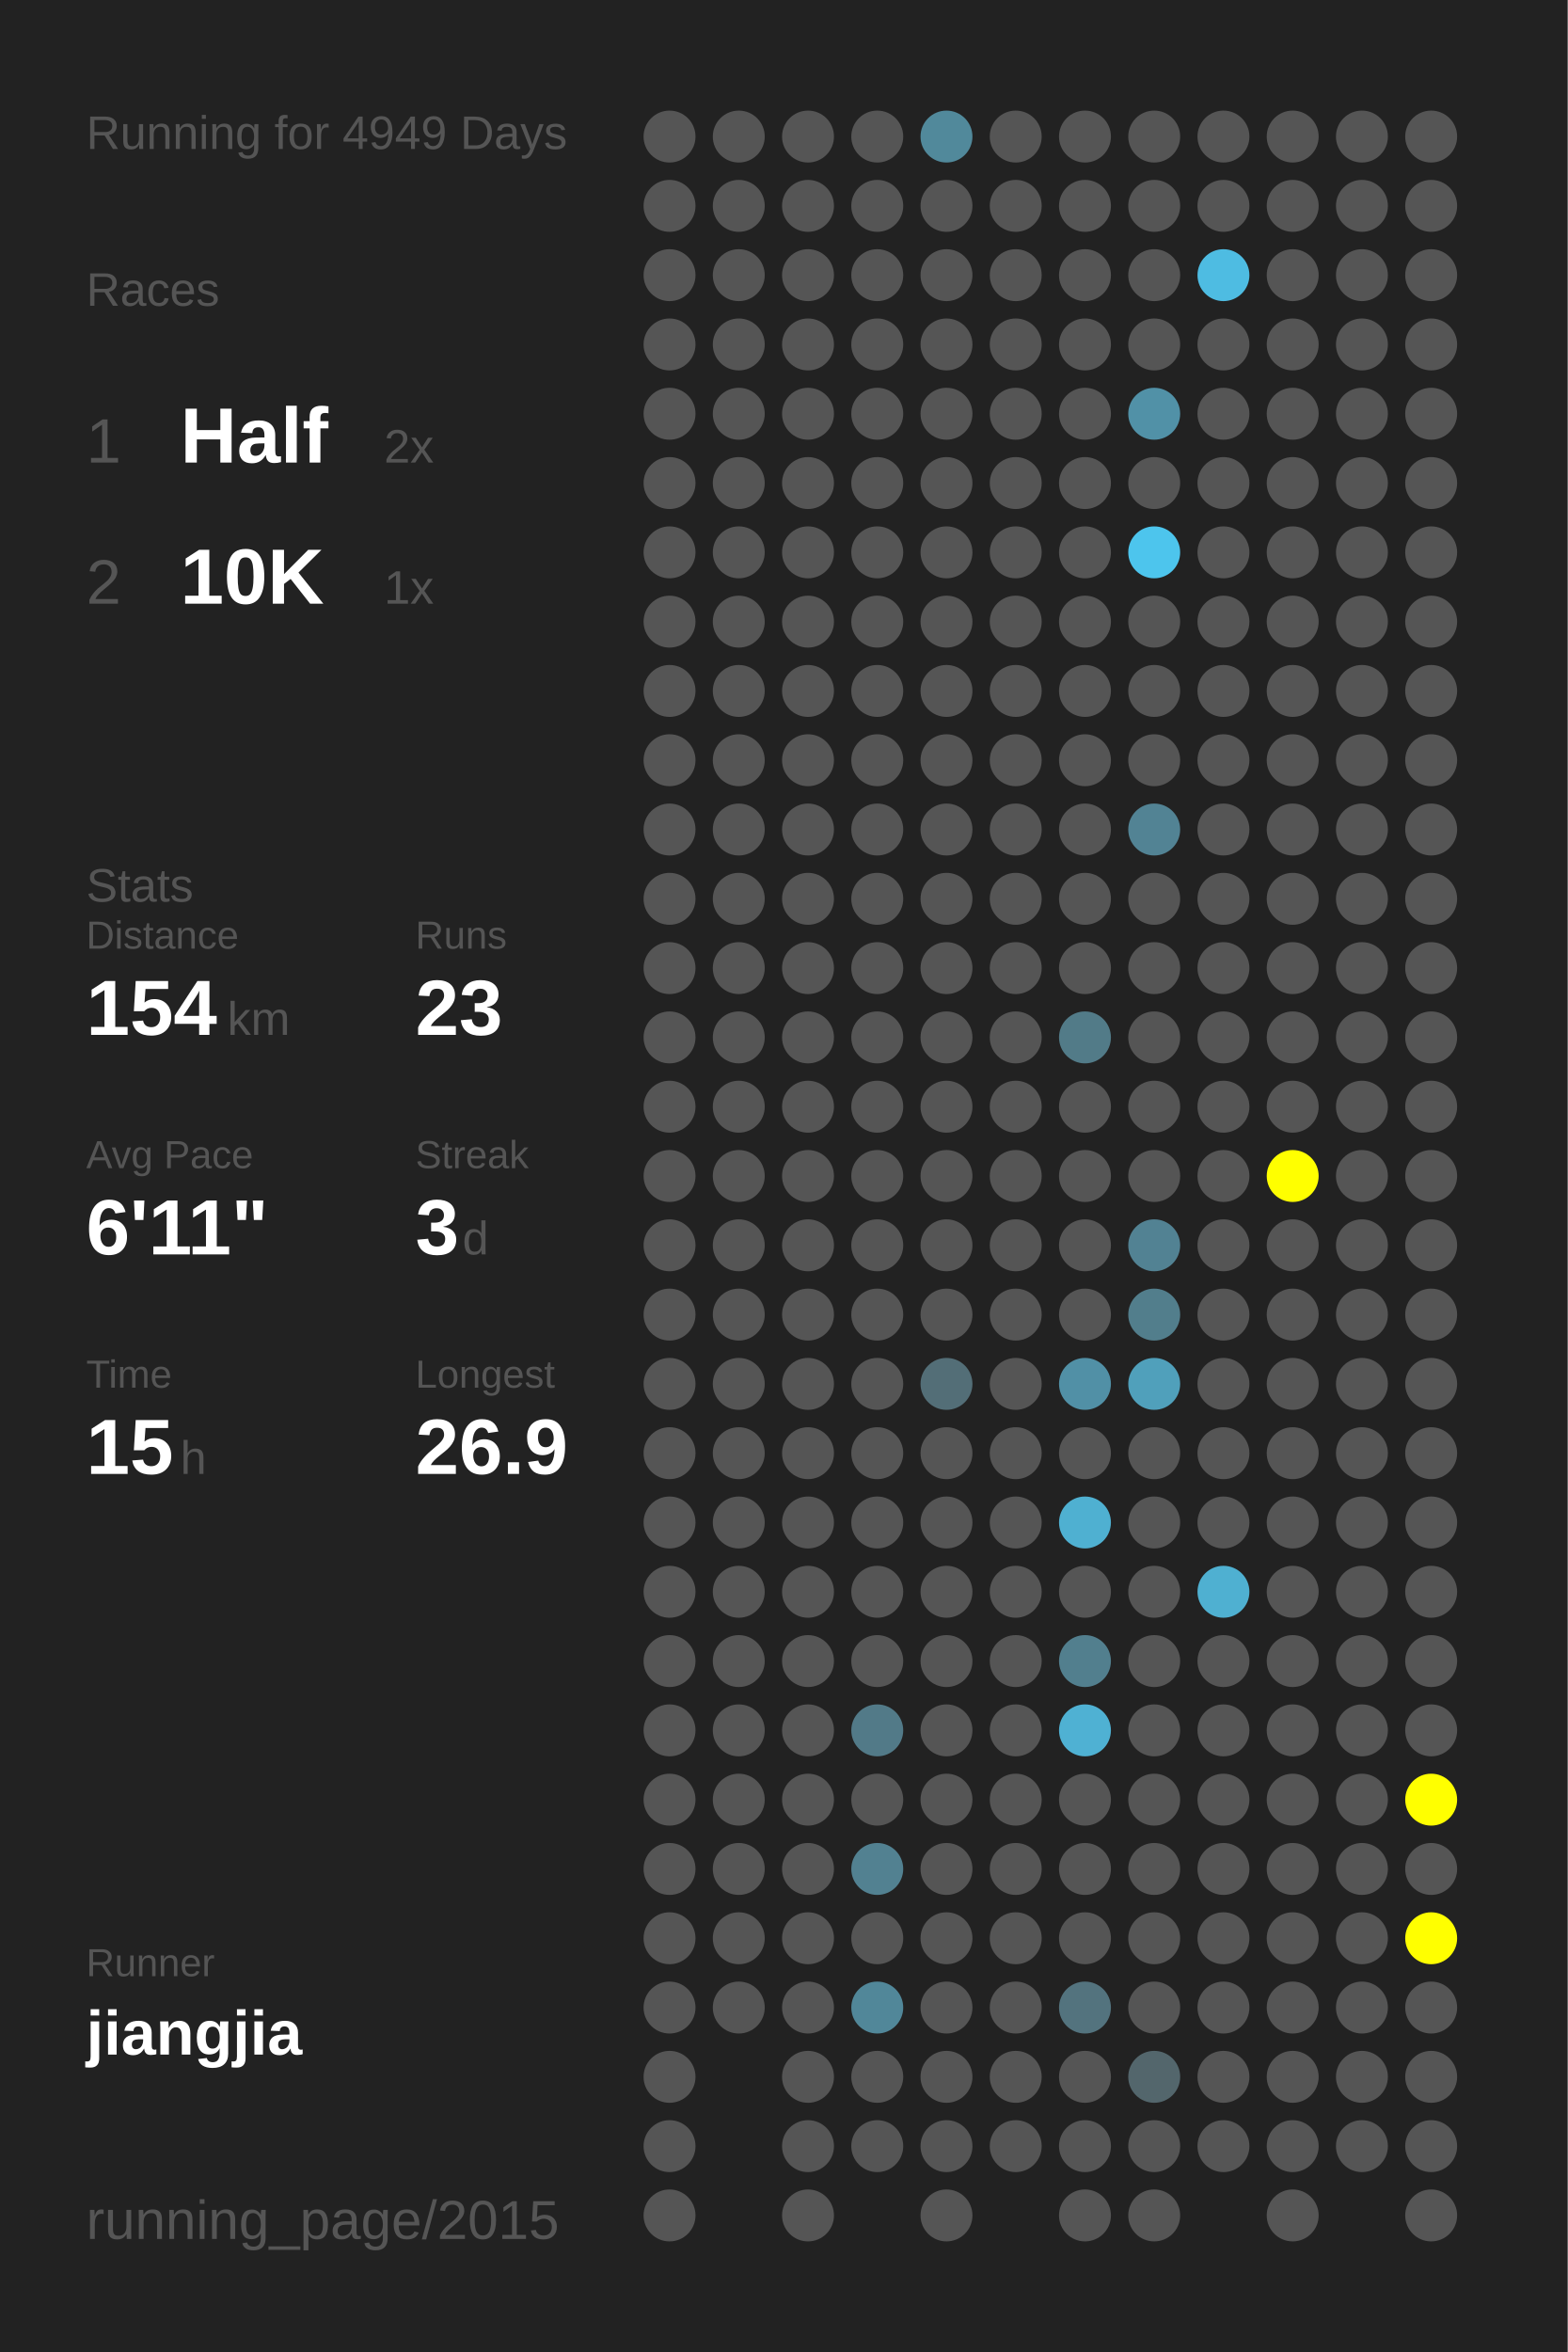
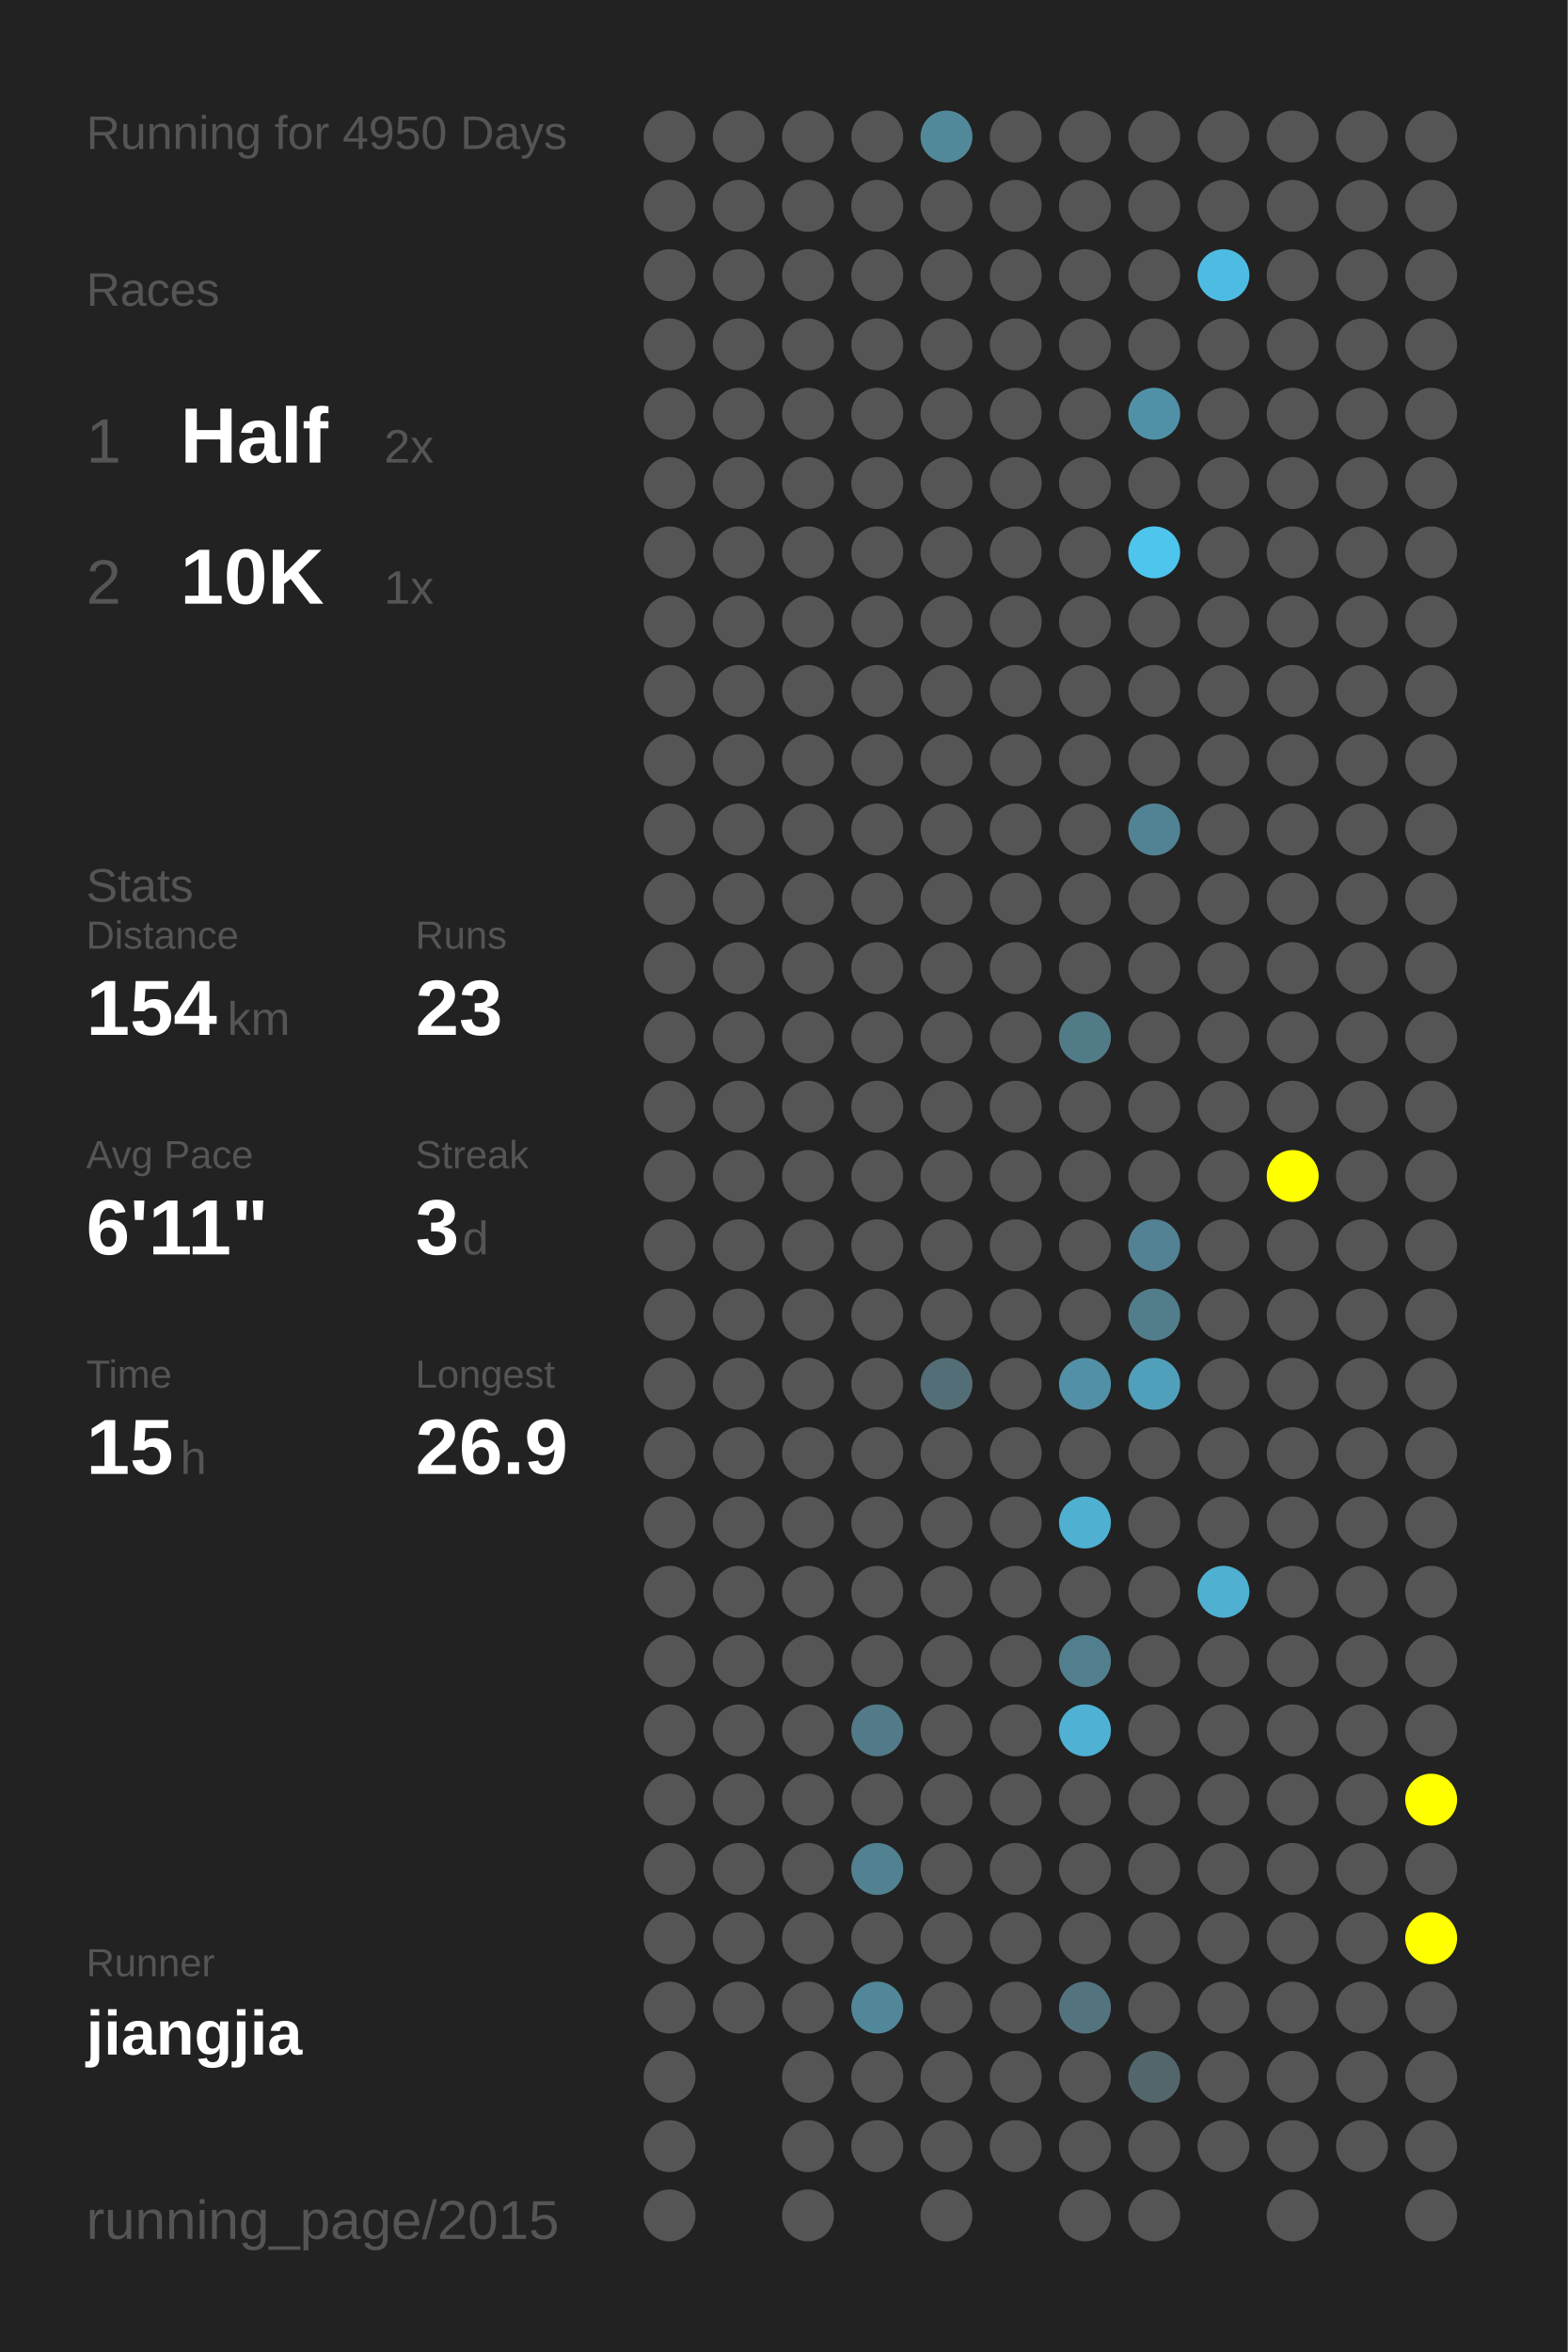
<svg xmlns="http://www.w3.org/2000/svg" baseProfile="full" height="300mm" version="1.1" viewBox="0,0,200,300" width="200mm">
  <defs />
  <rect fill="#222222" height="300" width="200" x="0" y="0" />
-   <text fill="#555555" style="font-size:6px; font-family:Arial;" x="11" y="19">Running for 4949 Days</text>
+   <text fill="#555555" style="font-size:6px; font-family:Arial;" x="11" y="19">Running for 4950 Days</text>
  <text fill="#555555" style="font-size:6px; font-family:Arial;" x="11" y="39">Races</text>
  <text fill="#555555" style="font-size:8px; font-family:Arial;" x="11" y="59">1</text>
  <text fill="#FFFFFF" style="font-size:10px; font-family:Arial; font-weight:bold;" x="23" y="59">Half</text>
  <text fill="#555555" style="font-size:6px; font-family:Arial;" x="49" y="59">2x</text>
  <text fill="#555555" style="font-size:8px; font-family:Arial;" x="11" y="77">2</text>
  <text fill="#FFFFFF" style="font-size:10px; font-family:Arial; font-weight:bold;" x="23" y="77">10K</text>
  <text fill="#555555" style="font-size:6px; font-family:Arial;" x="49" y="77">1x</text>
  <text fill="#555555" style="font-size:6px; font-family:Arial;" x="11" y="115">Stats</text>
  <text fill="#555555" style="font-size:5px; font-family:Arial;" x="11" y="121">Distance</text>
  <text fill="#FFFFFF" style="font-size:10px; font-family:Arial; font-weight:bold;" x="11" y="132">154</text>
  <text fill="#555555" style="font-size:6px; font-family:Arial;" x="29" y="132">km</text>
  <text fill="#555555" style="font-size:5px; font-family:Arial;" x="53" y="121">Runs</text>
  <text fill="#FFFFFF" style="font-size:10px; font-family:Arial; font-weight:bold;" x="53" y="132">23</text>
  <text fill="#555555" style="font-size:5px; font-family:Arial;" x="11" y="149">Avg Pace</text>
  <text fill="#FFFFFF" style="font-size:10px; font-family:Arial; font-weight:bold;" x="11" y="160">6'11"</text>
  <text fill="#555555" style="font-size:5px; font-family:Arial;" x="53" y="149">Streak</text>
  <text fill="#FFFFFF" style="font-size:10px; font-family:Arial; font-weight:bold;" x="53" y="160">3</text>
  <text fill="#555555" style="font-size:6px; font-family:Arial;" x="59" y="160">d</text>
  <text fill="#555555" style="font-size:5px; font-family:Arial;" x="11" y="177">Time</text>
  <text fill="#FFFFFF" style="font-size:10px; font-family:Arial; font-weight:bold;" x="11" y="188">15</text>
  <text fill="#555555" style="font-size:6px; font-family:Arial;" x="23" y="188">h</text>
  <text fill="#555555" style="font-size:5px; font-family:Arial;" x="53" y="177">Longest</text>
  <text fill="#FFFFFF" style="font-size:10px; font-family:Arial; font-weight:bold;" x="53" y="188">26.9</text>
  <text fill="#555555" style="font-size:5px; font-family:Arial;" x="11" y="252.065">Runner</text>
  <text fill="#FFFFFF" style="font-size:8px; font-family:Arial; font-weight:bold;" x="11" y="262.065">jiangjia</text>
  <text fill="#555555" style="font-size:7px; font-family:Arial;" x="11" y="285.581">running_page/2015</text>
  <circle cx="85.417" cy="17.419" fill="#555555" r="3.312" />
  <circle cx="85.417" cy="26.258" fill="#555555" r="3.312" />
  <circle cx="85.417" cy="35.097" fill="#555555" r="3.312" />
  <circle cx="85.417" cy="43.935" fill="#555555" r="3.312" />
  <circle cx="85.417" cy="52.774" fill="#555555" r="3.312" />
  <circle cx="85.417" cy="61.613" fill="#555555" r="3.312" />
  <circle cx="85.417" cy="70.452" fill="#555555" r="3.312" />
  <circle cx="85.417" cy="79.29" fill="#555555" r="3.312" />
  <circle cx="85.417" cy="88.129" fill="#555555" r="3.312" />
  <circle cx="85.417" cy="96.968" fill="#555555" r="3.312" />
  <circle cx="85.417" cy="105.806" fill="#555555" r="3.312" />
  <circle cx="85.417" cy="114.645" fill="#555555" r="3.312" />
  <circle cx="85.417" cy="123.484" fill="#555555" r="3.312" />
  <circle cx="85.417" cy="132.323" fill="#555555" r="3.312" />
  <circle cx="85.417" cy="141.161" fill="#555555" r="3.312" />
  <circle cx="85.417" cy="150" fill="#555555" r="3.312" />
  <circle cx="85.417" cy="158.839" fill="#555555" r="3.312" />
  <circle cx="85.417" cy="167.677" fill="#555555" r="3.312" />
  <circle cx="85.417" cy="176.516" fill="#555555" r="3.312" />
  <circle cx="85.417" cy="185.355" fill="#555555" r="3.312" />
  <circle cx="85.417" cy="194.194" fill="#555555" r="3.312" />
  <circle cx="85.417" cy="203.032" fill="#555555" r="3.312" />
  <circle cx="85.417" cy="211.871" fill="#555555" r="3.312" />
  <circle cx="85.417" cy="220.71" fill="#555555" r="3.312" />
  <circle cx="85.417" cy="229.548" fill="#555555" r="3.312" />
  <circle cx="85.417" cy="238.387" fill="#555555" r="3.312" />
  <circle cx="85.417" cy="247.226" fill="#555555" r="3.312" />
  <circle cx="85.417" cy="256.065" fill="#555555" r="3.312" />
  <circle cx="85.417" cy="264.903" fill="#555555" r="3.312" />
  <circle cx="85.417" cy="273.742" fill="#555555" r="3.312" />
  <circle cx="85.417" cy="282.581" fill="#555555" r="3.312" />
  <circle cx="94.25" cy="17.419" fill="#555555" r="3.312" />
  <circle cx="94.25" cy="26.258" fill="#555555" r="3.312" />
  <circle cx="94.25" cy="35.097" fill="#555555" r="3.312" />
  <circle cx="94.25" cy="43.935" fill="#555555" r="3.312" />
  <circle cx="94.25" cy="52.774" fill="#555555" r="3.312" />
  <circle cx="94.25" cy="61.613" fill="#555555" r="3.312" />
  <circle cx="94.25" cy="70.452" fill="#555555" r="3.312" />
  <circle cx="94.25" cy="79.29" fill="#555555" r="3.312" />
  <circle cx="94.25" cy="88.129" fill="#555555" r="3.312" />
  <circle cx="94.25" cy="96.968" fill="#555555" r="3.312" />
  <circle cx="94.25" cy="105.806" fill="#555555" r="3.312" />
  <circle cx="94.25" cy="114.645" fill="#555555" r="3.312" />
  <circle cx="94.25" cy="123.484" fill="#555555" r="3.312" />
  <circle cx="94.25" cy="132.323" fill="#555555" r="3.312" />
  <circle cx="94.25" cy="141.161" fill="#555555" r="3.312" />
  <circle cx="94.25" cy="150" fill="#555555" r="3.312" />
  <circle cx="94.25" cy="158.839" fill="#555555" r="3.312" />
  <circle cx="94.25" cy="167.677" fill="#555555" r="3.312" />
  <circle cx="94.25" cy="176.516" fill="#555555" r="3.312" />
  <circle cx="94.25" cy="185.355" fill="#555555" r="3.312" />
  <circle cx="94.25" cy="194.194" fill="#555555" r="3.312" />
  <circle cx="94.25" cy="203.032" fill="#555555" r="3.312" />
  <circle cx="94.25" cy="211.871" fill="#555555" r="3.312" />
  <circle cx="94.25" cy="220.71" fill="#555555" r="3.312" />
  <circle cx="94.25" cy="229.548" fill="#555555" r="3.312" />
  <circle cx="94.25" cy="238.387" fill="#555555" r="3.312" />
  <circle cx="94.25" cy="247.226" fill="#555555" r="3.312" />
  <circle cx="94.25" cy="256.065" fill="#555555" r="3.312" />
  <circle cx="103.083" cy="17.419" fill="#555555" r="3.312" />
  <circle cx="103.083" cy="26.258" fill="#555555" r="3.312" />
  <circle cx="103.083" cy="35.097" fill="#555555" r="3.312" />
  <circle cx="103.083" cy="43.935" fill="#555555" r="3.312" />
  <circle cx="103.083" cy="52.774" fill="#555555" r="3.312" />
  <circle cx="103.083" cy="61.613" fill="#555555" r="3.312" />
  <circle cx="103.083" cy="70.452" fill="#555555" r="3.312" />
  <circle cx="103.083" cy="79.29" fill="#555555" r="3.312" />
  <circle cx="103.083" cy="88.129" fill="#555555" r="3.312" />
  <circle cx="103.083" cy="96.968" fill="#555555" r="3.312" />
  <circle cx="103.083" cy="105.806" fill="#555555" r="3.312" />
  <circle cx="103.083" cy="114.645" fill="#555555" r="3.312" />
  <circle cx="103.083" cy="123.484" fill="#555555" r="3.312" />
  <circle cx="103.083" cy="132.323" fill="#555555" r="3.312" />
  <circle cx="103.083" cy="141.161" fill="#555555" r="3.312" />
  <circle cx="103.083" cy="150" fill="#555555" r="3.312" />
  <circle cx="103.083" cy="158.839" fill="#555555" r="3.312" />
  <circle cx="103.083" cy="167.677" fill="#555555" r="3.312" />
  <circle cx="103.083" cy="176.516" fill="#555555" r="3.312" />
  <circle cx="103.083" cy="185.355" fill="#555555" r="3.312" />
  <circle cx="103.083" cy="194.194" fill="#555555" r="3.312" />
  <circle cx="103.083" cy="203.032" fill="#555555" r="3.312" />
  <circle cx="103.083" cy="211.871" fill="#555555" r="3.312" />
  <circle cx="103.083" cy="220.71" fill="#555555" r="3.312" />
  <circle cx="103.083" cy="229.548" fill="#555555" r="3.312" />
  <circle cx="103.083" cy="238.387" fill="#555555" r="3.312" />
  <circle cx="103.083" cy="247.226" fill="#555555" r="3.312" />
  <circle cx="103.083" cy="256.065" fill="#555555" r="3.312" />
  <circle cx="103.083" cy="264.903" fill="#555555" r="3.312" />
  <circle cx="103.083" cy="273.742" fill="#555555" r="3.312" />
  <circle cx="103.083" cy="282.581" fill="#555555" r="3.312" />
  <circle cx="111.917" cy="17.419" fill="#555555" r="3.312" />
  <circle cx="111.917" cy="26.258" fill="#555555" r="3.312" />
  <circle cx="111.917" cy="35.097" fill="#555555" r="3.312" />
  <circle cx="111.917" cy="43.935" fill="#555555" r="3.312" />
  <circle cx="111.917" cy="52.774" fill="#555555" r="3.312" />
  <circle cx="111.917" cy="61.613" fill="#555555" r="3.312" />
  <circle cx="111.917" cy="70.452" fill="#555555" r="3.312" />
  <circle cx="111.917" cy="79.29" fill="#555555" r="3.312" />
  <circle cx="111.917" cy="88.129" fill="#555555" r="3.312" />
  <circle cx="111.917" cy="96.968" fill="#555555" r="3.312" />
  <circle cx="111.917" cy="105.806" fill="#555555" r="3.312" />
  <circle cx="111.917" cy="114.645" fill="#555555" r="3.312" />
  <circle cx="111.917" cy="123.484" fill="#555555" r="3.312" />
  <circle cx="111.917" cy="132.323" fill="#555555" r="3.312" />
  <circle cx="111.917" cy="141.161" fill="#555555" r="3.312" />
  <circle cx="111.917" cy="150" fill="#555555" r="3.312" />
  <circle cx="111.917" cy="158.839" fill="#555555" r="3.312" />
  <circle cx="111.917" cy="167.677" fill="#555555" r="3.312" />
  <circle cx="111.917" cy="176.516" fill="#555555" r="3.312" />
  <circle cx="111.917" cy="185.355" fill="#555555" r="3.312" />
  <circle cx="111.917" cy="194.194" fill="#555555" r="3.312" />
  <circle cx="111.917" cy="203.032" fill="#555555" r="3.312" />
  <circle cx="111.917" cy="211.871" fill="#555555" r="3.312" />
  <circle cx="111.917" cy="220.71" fill="#527a88" r="3.312" />
  <circle cx="111.917" cy="229.548" fill="#555555" r="3.312" />
  <circle cx="111.917" cy="238.387" fill="#528191" r="3.312" />
  <circle cx="111.917" cy="247.226" fill="#555555" r="3.312" />
  <circle cx="111.917" cy="256.065" fill="#518799" r="3.312" />
  <circle cx="111.917" cy="264.903" fill="#555555" r="3.312" />
  <circle cx="111.917" cy="273.742" fill="#555555" r="3.312" />
  <circle cx="120.75" cy="17.419" fill="#51899b" r="3.312" />
  <circle cx="120.75" cy="26.258" fill="#555555" r="3.312" />
  <circle cx="120.75" cy="35.097" fill="#555555" r="3.312" />
  <circle cx="120.75" cy="43.935" fill="#555555" r="3.312" />
  <circle cx="120.75" cy="52.774" fill="#555555" r="3.312" />
  <circle cx="120.75" cy="61.613" fill="#555555" r="3.312" />
  <circle cx="120.75" cy="70.452" fill="#555555" r="3.312" />
  <circle cx="120.75" cy="79.29" fill="#555555" r="3.312" />
  <circle cx="120.75" cy="88.129" fill="#555555" r="3.312" />
  <circle cx="120.75" cy="96.968" fill="#555555" r="3.312" />
  <circle cx="120.75" cy="105.806" fill="#555555" r="3.312" />
  <circle cx="120.75" cy="114.645" fill="#555555" r="3.312" />
  <circle cx="120.75" cy="123.484" fill="#555555" r="3.312" />
  <circle cx="120.75" cy="132.323" fill="#555555" r="3.312" />
  <circle cx="120.75" cy="141.161" fill="#555555" r="3.312" />
  <circle cx="120.75" cy="150" fill="#555555" r="3.312" />
  <circle cx="120.75" cy="158.839" fill="#555555" r="3.312" />
  <circle cx="120.75" cy="167.677" fill="#555555" r="3.312" />
  <circle cx="120.75" cy="176.516" fill="#536e77" r="3.312" />
  <circle cx="120.75" cy="185.355" fill="#555555" r="3.312" />
  <circle cx="120.75" cy="194.194" fill="#555555" r="3.312" />
  <circle cx="120.75" cy="203.032" fill="#555555" r="3.312" />
  <circle cx="120.75" cy="211.871" fill="#555555" r="3.312" />
  <circle cx="120.75" cy="220.71" fill="#555555" r="3.312" />
  <circle cx="120.75" cy="229.548" fill="#555555" r="3.312" />
  <circle cx="120.75" cy="238.387" fill="#555555" r="3.312" />
  <circle cx="120.75" cy="247.226" fill="#555555" r="3.312" />
  <circle cx="120.75" cy="256.065" fill="#555555" r="3.312" />
  <circle cx="120.75" cy="264.903" fill="#555555" r="3.312" />
  <circle cx="120.75" cy="273.742" fill="#555555" r="3.312" />
  <circle cx="120.75" cy="282.581" fill="#555555" r="3.312" />
  <circle cx="129.583" cy="17.419" fill="#555555" r="3.312" />
  <circle cx="129.583" cy="26.258" fill="#555555" r="3.312" />
  <circle cx="129.583" cy="35.097" fill="#555555" r="3.312" />
  <circle cx="129.583" cy="43.935" fill="#555555" r="3.312" />
  <circle cx="129.583" cy="52.774" fill="#555555" r="3.312" />
  <circle cx="129.583" cy="61.613" fill="#555555" r="3.312" />
  <circle cx="129.583" cy="70.452" fill="#555555" r="3.312" />
  <circle cx="129.583" cy="79.29" fill="#555555" r="3.312" />
  <circle cx="129.583" cy="88.129" fill="#555555" r="3.312" />
  <circle cx="129.583" cy="96.968" fill="#555555" r="3.312" />
  <circle cx="129.583" cy="105.806" fill="#555555" r="3.312" />
  <circle cx="129.583" cy="114.645" fill="#555555" r="3.312" />
  <circle cx="129.583" cy="123.484" fill="#555555" r="3.312" />
  <circle cx="129.583" cy="132.323" fill="#555555" r="3.312" />
  <circle cx="129.583" cy="141.161" fill="#555555" r="3.312" />
  <circle cx="129.583" cy="150" fill="#555555" r="3.312" />
  <circle cx="129.583" cy="158.839" fill="#555555" r="3.312" />
  <circle cx="129.583" cy="167.677" fill="#555555" r="3.312" />
  <circle cx="129.583" cy="176.516" fill="#555555" r="3.312" />
  <circle cx="129.583" cy="185.355" fill="#555555" r="3.312" />
  <circle cx="129.583" cy="194.194" fill="#555555" r="3.312" />
  <circle cx="129.583" cy="203.032" fill="#555555" r="3.312" />
  <circle cx="129.583" cy="211.871" fill="#555555" r="3.312" />
  <circle cx="129.583" cy="220.71" fill="#555555" r="3.312" />
  <circle cx="129.583" cy="229.548" fill="#555555" r="3.312" />
  <circle cx="129.583" cy="238.387" fill="#555555" r="3.312" />
  <circle cx="129.583" cy="247.226" fill="#555555" r="3.312" />
  <circle cx="129.583" cy="256.065" fill="#555555" r="3.312" />
  <circle cx="129.583" cy="264.903" fill="#555555" r="3.312" />
  <circle cx="129.583" cy="273.742" fill="#555555" r="3.312" />
  <circle cx="138.417" cy="17.419" fill="#555555" r="3.312" />
  <circle cx="138.417" cy="26.258" fill="#555555" r="3.312" />
  <circle cx="138.417" cy="35.097" fill="#555555" r="3.312" />
  <circle cx="138.417" cy="43.935" fill="#555555" r="3.312" />
  <circle cx="138.417" cy="52.774" fill="#555555" r="3.312" />
  <circle cx="138.417" cy="61.613" fill="#555555" r="3.312" />
  <circle cx="138.417" cy="70.452" fill="#555555" r="3.312" />
  <circle cx="138.417" cy="79.29" fill="#555555" r="3.312" />
  <circle cx="138.417" cy="88.129" fill="#555555" r="3.312" />
  <circle cx="138.417" cy="96.968" fill="#555555" r="3.312" />
  <circle cx="138.417" cy="105.806" fill="#555555" r="3.312" />
  <circle cx="138.417" cy="114.645" fill="#555555" r="3.312" />
  <circle cx="138.417" cy="123.484" fill="#555555" r="3.312" />
  <circle cx="138.417" cy="132.323" fill="#527b88" r="3.312" />
  <circle cx="138.417" cy="141.161" fill="#555555" r="3.312" />
  <circle cx="138.417" cy="150" fill="#555555" r="3.312" />
  <circle cx="138.417" cy="158.839" fill="#555555" r="3.312" />
  <circle cx="138.417" cy="167.677" fill="#555555" r="3.312" />
  <circle cx="138.417" cy="176.516" fill="#5190a6" r="3.312" />
  <circle cx="138.417" cy="185.355" fill="#555555" r="3.312" />
  <circle cx="138.417" cy="194.194" fill="#4fb0d1" r="3.312" />
  <circle cx="138.417" cy="203.032" fill="#555555" r="3.312" />
  <circle cx="138.417" cy="211.871" fill="#527f8e" r="3.312" />
  <circle cx="138.417" cy="220.71" fill="#4fb1d3" r="3.312" />
  <circle cx="138.417" cy="229.548" fill="#555555" r="3.312" />
  <circle cx="138.417" cy="238.387" fill="#555555" r="3.312" />
  <circle cx="138.417" cy="247.226" fill="#555555" r="3.312" />
  <circle cx="138.417" cy="256.065" fill="#53737e" r="3.312" />
  <circle cx="138.417" cy="264.903" fill="#555555" r="3.312" />
  <circle cx="138.417" cy="273.742" fill="#555555" r="3.312" />
  <circle cx="138.417" cy="282.581" fill="#555555" r="3.312" />
  <circle cx="147.25" cy="17.419" fill="#555555" r="3.312" />
  <circle cx="147.25" cy="26.258" fill="#555555" r="3.312" />
  <circle cx="147.25" cy="35.097" fill="#555555" r="3.312" />
  <circle cx="147.25" cy="43.935" fill="#555555" r="3.312" />
  <circle cx="147.25" cy="52.774" fill="#5191a7" r="3.312" />
  <circle cx="147.25" cy="61.613" fill="#555555" r="3.312" />
  <circle cx="147.25" cy="70.452" fill="#4dc5ed" r="3.312" />
  <circle cx="147.25" cy="79.29" fill="#555555" r="3.312" />
  <circle cx="147.25" cy="88.129" fill="#555555" r="3.312" />
  <circle cx="147.25" cy="96.968" fill="#555555" r="3.312" />
  <circle cx="147.25" cy="105.806" fill="#528394" r="3.312" />
  <circle cx="147.25" cy="114.645" fill="#555555" r="3.312" />
  <circle cx="147.25" cy="123.484" fill="#555555" r="3.312" />
  <circle cx="147.25" cy="132.323" fill="#555555" r="3.312" />
  <circle cx="147.25" cy="141.161" fill="#555555" r="3.312" />
  <circle cx="147.25" cy="150" fill="#555555" r="3.312" />
  <circle cx="147.25" cy="158.839" fill="#528293" r="3.312" />
  <circle cx="147.25" cy="167.677" fill="#527e8c" r="3.312" />
  <circle cx="147.25" cy="176.516" fill="#50a0bb" r="3.312" />
  <circle cx="147.25" cy="185.355" fill="#555555" r="3.312" />
  <circle cx="147.25" cy="194.194" fill="#555555" r="3.312" />
  <circle cx="147.25" cy="203.032" fill="#555555" r="3.312" />
  <circle cx="147.25" cy="211.871" fill="#555555" r="3.312" />
  <circle cx="147.25" cy="220.71" fill="#555555" r="3.312" />
  <circle cx="147.25" cy="229.548" fill="#555555" r="3.312" />
  <circle cx="147.25" cy="238.387" fill="#555555" r="3.312" />
  <circle cx="147.25" cy="247.226" fill="#555555" r="3.312" />
  <circle cx="147.25" cy="256.065" fill="#555555" r="3.312" />
  <circle cx="147.25" cy="264.903" fill="#53666c" r="3.312" />
  <circle cx="147.25" cy="273.742" fill="#555555" r="3.312" />
  <circle cx="147.25" cy="282.581" fill="#555555" r="3.312" />
  <circle cx="156.083" cy="17.419" fill="#555555" r="3.312" />
  <circle cx="156.083" cy="26.258" fill="#555555" r="3.312" />
  <circle cx="156.083" cy="35.097" fill="#4ebce2" r="3.312" />
  <circle cx="156.083" cy="43.935" fill="#555555" r="3.312" />
  <circle cx="156.083" cy="52.774" fill="#555555" r="3.312" />
  <circle cx="156.083" cy="61.613" fill="#555555" r="3.312" />
  <circle cx="156.083" cy="70.452" fill="#555555" r="3.312" />
  <circle cx="156.083" cy="79.29" fill="#555555" r="3.312" />
  <circle cx="156.083" cy="88.129" fill="#555555" r="3.312" />
  <circle cx="156.083" cy="96.968" fill="#555555" r="3.312" />
  <circle cx="156.083" cy="105.806" fill="#555555" r="3.312" />
  <circle cx="156.083" cy="114.645" fill="#555555" r="3.312" />
  <circle cx="156.083" cy="123.484" fill="#555555" r="3.312" />
  <circle cx="156.083" cy="132.323" fill="#555555" r="3.312" />
  <circle cx="156.083" cy="141.161" fill="#555555" r="3.312" />
  <circle cx="156.083" cy="150" fill="#555555" r="3.312" />
  <circle cx="156.083" cy="158.839" fill="#555555" r="3.312" />
  <circle cx="156.083" cy="167.677" fill="#555555" r="3.312" />
  <circle cx="156.083" cy="176.516" fill="#555555" r="3.312" />
  <circle cx="156.083" cy="185.355" fill="#555555" r="3.312" />
  <circle cx="156.083" cy="194.194" fill="#555555" r="3.312" />
  <circle cx="156.083" cy="203.032" fill="#4fb0d1" r="3.312" />
  <circle cx="156.083" cy="211.871" fill="#555555" r="3.312" />
  <circle cx="156.083" cy="220.71" fill="#555555" r="3.312" />
  <circle cx="156.083" cy="229.548" fill="#555555" r="3.312" />
  <circle cx="156.083" cy="238.387" fill="#555555" r="3.312" />
  <circle cx="156.083" cy="247.226" fill="#555555" r="3.312" />
  <circle cx="156.083" cy="256.065" fill="#555555" r="3.312" />
  <circle cx="156.083" cy="264.903" fill="#555555" r="3.312" />
  <circle cx="156.083" cy="273.742" fill="#555555" r="3.312" />
  <circle cx="164.917" cy="17.419" fill="#555555" r="3.312" />
  <circle cx="164.917" cy="26.258" fill="#555555" r="3.312" />
  <circle cx="164.917" cy="35.097" fill="#555555" r="3.312" />
  <circle cx="164.917" cy="43.935" fill="#555555" r="3.312" />
  <circle cx="164.917" cy="52.774" fill="#555555" r="3.312" />
  <circle cx="164.917" cy="61.613" fill="#555555" r="3.312" />
  <circle cx="164.917" cy="70.452" fill="#555555" r="3.312" />
  <circle cx="164.917" cy="79.29" fill="#555555" r="3.312" />
  <circle cx="164.917" cy="88.129" fill="#555555" r="3.312" />
  <circle cx="164.917" cy="96.968" fill="#555555" r="3.312" />
  <circle cx="164.917" cy="105.806" fill="#555555" r="3.312" />
  <circle cx="164.917" cy="114.645" fill="#555555" r="3.312" />
  <circle cx="164.917" cy="123.484" fill="#555555" r="3.312" />
  <circle cx="164.917" cy="132.323" fill="#555555" r="3.312" />
  <circle cx="164.917" cy="141.161" fill="#555555" r="3.312" />
  <circle cx="164.917" cy="150" fill="#FFFF00" r="3.312" />
  <circle cx="164.917" cy="158.839" fill="#555555" r="3.312" />
  <circle cx="164.917" cy="167.677" fill="#555555" r="3.312" />
  <circle cx="164.917" cy="176.516" fill="#555555" r="3.312" />
  <circle cx="164.917" cy="185.355" fill="#555555" r="3.312" />
  <circle cx="164.917" cy="194.194" fill="#555555" r="3.312" />
  <circle cx="164.917" cy="203.032" fill="#555555" r="3.312" />
  <circle cx="164.917" cy="211.871" fill="#555555" r="3.312" />
  <circle cx="164.917" cy="220.71" fill="#555555" r="3.312" />
  <circle cx="164.917" cy="229.548" fill="#555555" r="3.312" />
  <circle cx="164.917" cy="238.387" fill="#555555" r="3.312" />
  <circle cx="164.917" cy="247.226" fill="#555555" r="3.312" />
  <circle cx="164.917" cy="256.065" fill="#555555" r="3.312" />
  <circle cx="164.917" cy="264.903" fill="#555555" r="3.312" />
  <circle cx="164.917" cy="273.742" fill="#555555" r="3.312" />
  <circle cx="164.917" cy="282.581" fill="#555555" r="3.312" />
  <circle cx="173.75" cy="17.419" fill="#555555" r="3.312" />
  <circle cx="173.75" cy="26.258" fill="#555555" r="3.312" />
  <circle cx="173.75" cy="35.097" fill="#555555" r="3.312" />
  <circle cx="173.75" cy="43.935" fill="#555555" r="3.312" />
  <circle cx="173.75" cy="52.774" fill="#555555" r="3.312" />
  <circle cx="173.75" cy="61.613" fill="#555555" r="3.312" />
  <circle cx="173.75" cy="70.452" fill="#555555" r="3.312" />
  <circle cx="173.75" cy="79.29" fill="#555555" r="3.312" />
  <circle cx="173.75" cy="88.129" fill="#555555" r="3.312" />
  <circle cx="173.75" cy="96.968" fill="#555555" r="3.312" />
  <circle cx="173.75" cy="105.806" fill="#555555" r="3.312" />
  <circle cx="173.75" cy="114.645" fill="#555555" r="3.312" />
  <circle cx="173.75" cy="123.484" fill="#555555" r="3.312" />
  <circle cx="173.75" cy="132.323" fill="#555555" r="3.312" />
  <circle cx="173.75" cy="141.161" fill="#555555" r="3.312" />
  <circle cx="173.75" cy="150" fill="#555555" r="3.312" />
  <circle cx="173.75" cy="158.839" fill="#555555" r="3.312" />
  <circle cx="173.75" cy="167.677" fill="#555555" r="3.312" />
  <circle cx="173.75" cy="176.516" fill="#555555" r="3.312" />
  <circle cx="173.75" cy="185.355" fill="#555555" r="3.312" />
  <circle cx="173.75" cy="194.194" fill="#555555" r="3.312" />
  <circle cx="173.75" cy="203.032" fill="#555555" r="3.312" />
  <circle cx="173.75" cy="211.871" fill="#555555" r="3.312" />
  <circle cx="173.75" cy="220.71" fill="#555555" r="3.312" />
  <circle cx="173.75" cy="229.548" fill="#555555" r="3.312" />
  <circle cx="173.75" cy="238.387" fill="#555555" r="3.312" />
  <circle cx="173.75" cy="247.226" fill="#555555" r="3.312" />
  <circle cx="173.75" cy="256.065" fill="#555555" r="3.312" />
  <circle cx="173.75" cy="264.903" fill="#555555" r="3.312" />
  <circle cx="173.75" cy="273.742" fill="#555555" r="3.312" />
  <circle cx="182.583" cy="17.419" fill="#555555" r="3.312" />
  <circle cx="182.583" cy="26.258" fill="#555555" r="3.312" />
  <circle cx="182.583" cy="35.097" fill="#555555" r="3.312" />
  <circle cx="182.583" cy="43.935" fill="#555555" r="3.312" />
  <circle cx="182.583" cy="52.774" fill="#555555" r="3.312" />
  <circle cx="182.583" cy="61.613" fill="#555555" r="3.312" />
  <circle cx="182.583" cy="70.452" fill="#555555" r="3.312" />
  <circle cx="182.583" cy="79.29" fill="#555555" r="3.312" />
  <circle cx="182.583" cy="88.129" fill="#555555" r="3.312" />
  <circle cx="182.583" cy="96.968" fill="#555555" r="3.312" />
  <circle cx="182.583" cy="105.806" fill="#555555" r="3.312" />
  <circle cx="182.583" cy="114.645" fill="#555555" r="3.312" />
  <circle cx="182.583" cy="123.484" fill="#555555" r="3.312" />
  <circle cx="182.583" cy="132.323" fill="#555555" r="3.312" />
  <circle cx="182.583" cy="141.161" fill="#555555" r="3.312" />
  <circle cx="182.583" cy="150" fill="#555555" r="3.312" />
  <circle cx="182.583" cy="158.839" fill="#555555" r="3.312" />
  <circle cx="182.583" cy="167.677" fill="#555555" r="3.312" />
  <circle cx="182.583" cy="176.516" fill="#555555" r="3.312" />
  <circle cx="182.583" cy="185.355" fill="#555555" r="3.312" />
  <circle cx="182.583" cy="194.194" fill="#555555" r="3.312" />
  <circle cx="182.583" cy="203.032" fill="#555555" r="3.312" />
  <circle cx="182.583" cy="211.871" fill="#555555" r="3.312" />
  <circle cx="182.583" cy="220.71" fill="#555555" r="3.312" />
  <circle cx="182.583" cy="229.548" fill="#FFFF00" r="3.312" />
  <circle cx="182.583" cy="238.387" fill="#555555" r="3.312" />
  <circle cx="182.583" cy="247.226" fill="#FFFF00" r="3.312" />
  <circle cx="182.583" cy="256.065" fill="#555555" r="3.312" />
  <circle cx="182.583" cy="264.903" fill="#555555" r="3.312" />
  <circle cx="182.583" cy="273.742" fill="#555555" r="3.312" />
  <circle cx="182.583" cy="282.581" fill="#555555" r="3.312" />
</svg>
